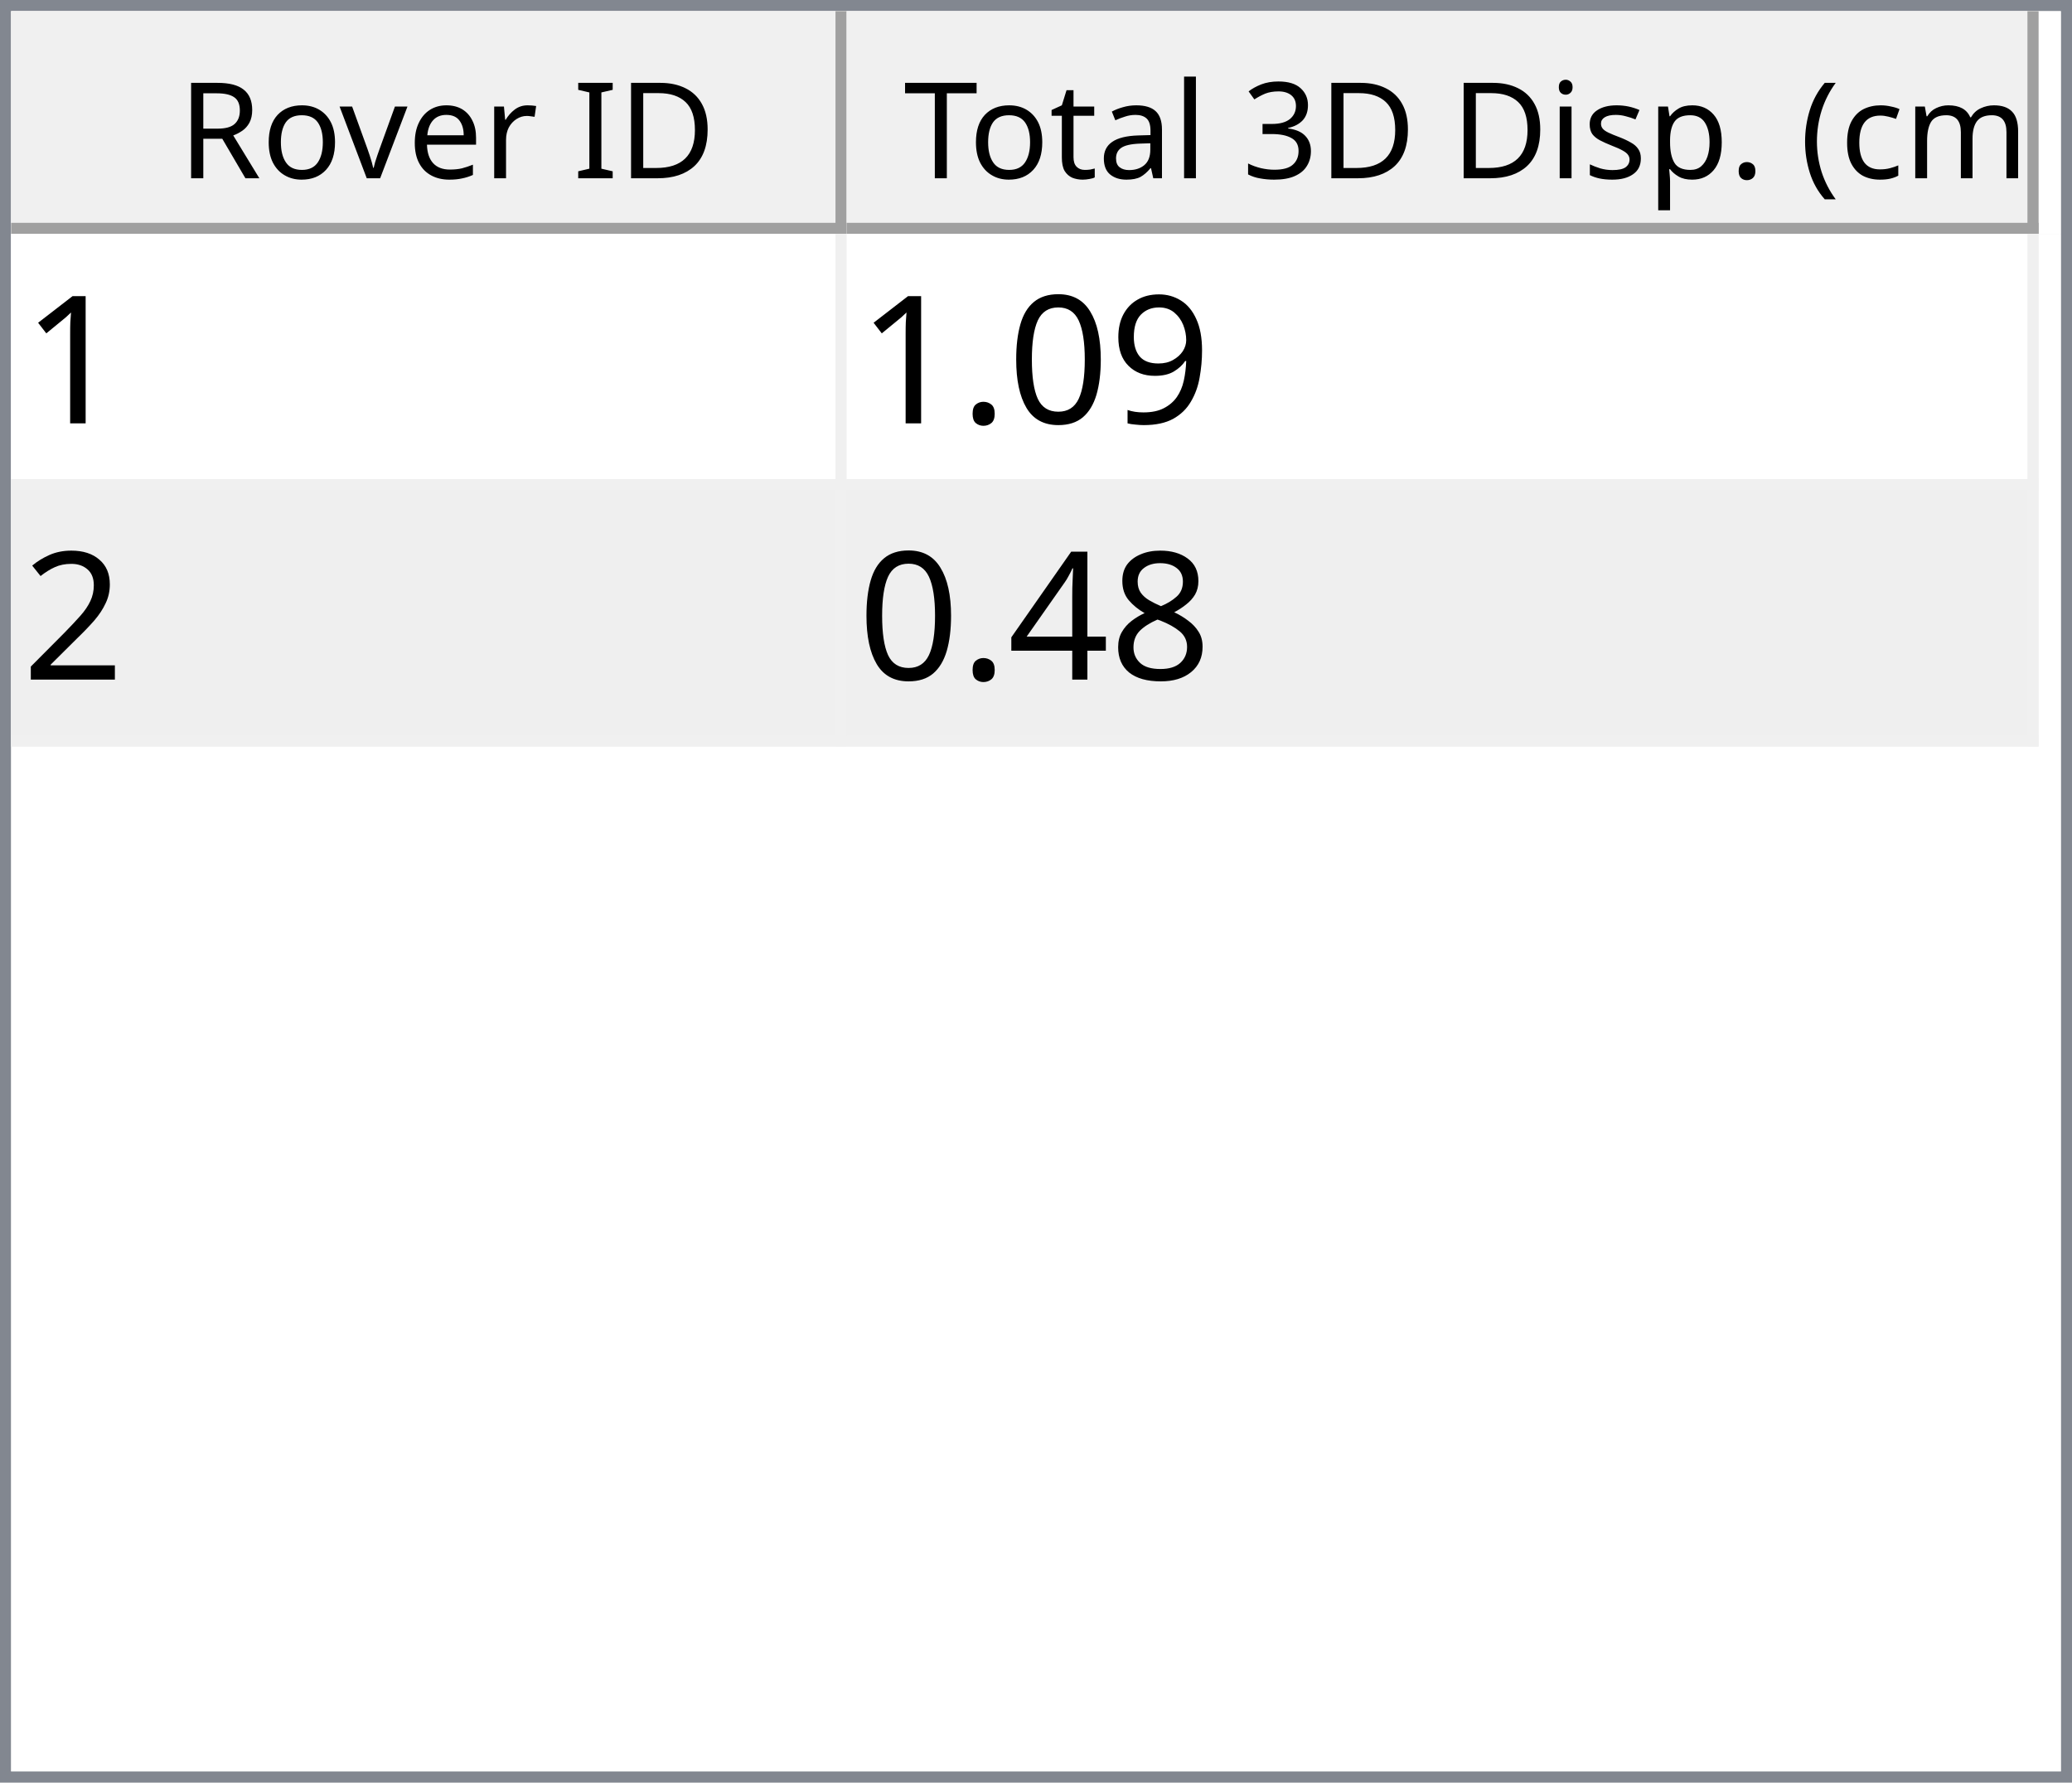
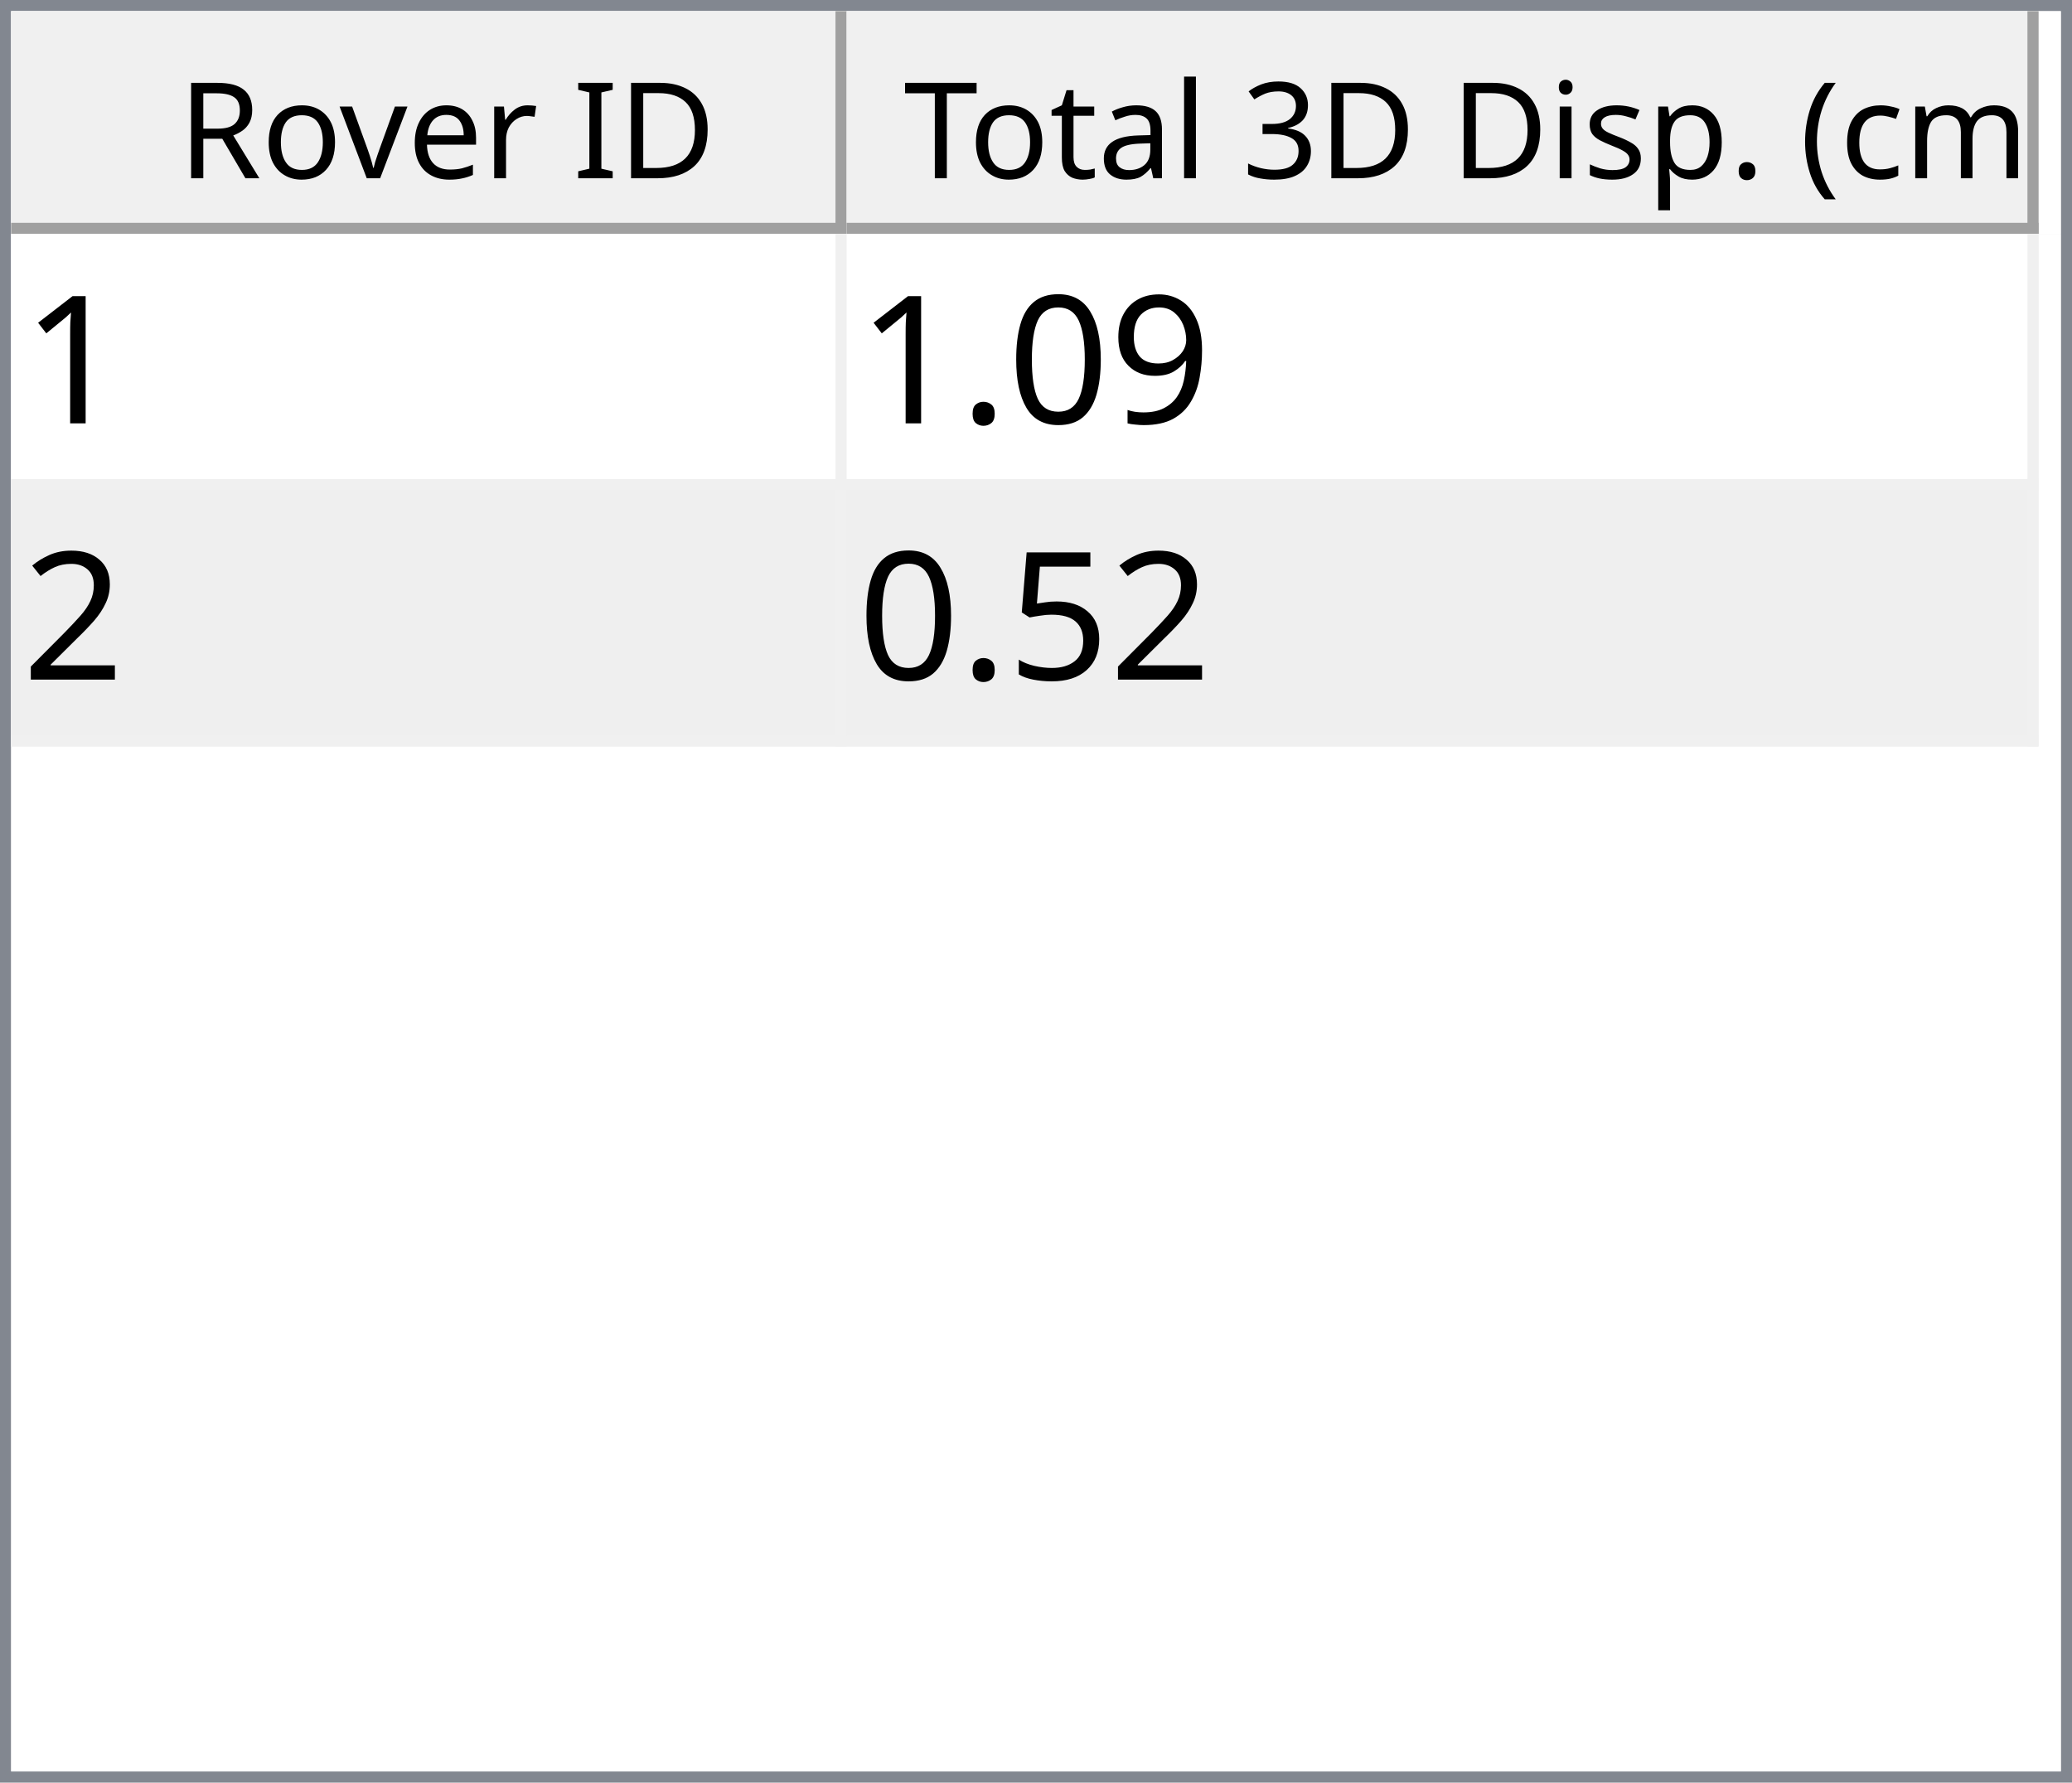
<svg xmlns="http://www.w3.org/2000/svg" style="fill-opacity:1; color-rendering:auto; color-interpolation:auto; text-rendering:auto; stroke:black; stroke-linecap:square; stroke-miterlimit:10; shape-rendering:auto; stroke-opacity:1; fill:black; stroke-dasharray:none; font-weight:normal; stroke-width:1; font-family:'Dialog'; font-style:normal; stroke-linejoin:miter; font-size:12px; stroke-dashoffset:0; image-rendering:auto;" width="186" height="160">
  <defs id="genericDefs" />
  <g>
    <defs id="defs1">
      <clipPath clipPathUnits="userSpaceOnUse" id="clipPath1">
        <path d="M0 0 L186 0 L186 160 L0 160 L0 0 Z" />
      </clipPath>
      <clipPath clipPathUnits="userSpaceOnUse" id="clipPath2">
        <path d="M0 0 L0 160 L186 160 L186 0 Z" />
      </clipPath>
      <clipPath clipPathUnits="userSpaceOnUse" id="clipPath3">
        <path d="M0 0 L0 20 L184 20 L184 0 Z" />
      </clipPath>
      <clipPath clipPathUnits="userSpaceOnUse" id="clipPath4">
        <path d="M0 0 L0 20 L75 20 L75 0 Z" />
      </clipPath>
      <clipPath clipPathUnits="userSpaceOnUse" id="clipPath5">
        <path d="M1 1 L1 19 L74 19 L74 1 Z" />
      </clipPath>
      <clipPath clipPathUnits="userSpaceOnUse" id="clipPath6">
        <path d="M0 0 L0 18 L73 18 L73 0 Z" />
      </clipPath>
      <clipPath clipPathUnits="userSpaceOnUse" id="clipPath7">
        <path d="M-0.5 -0.5 L-0.5 19.5 L74.5 19.5 L74.5 -0.5 Z" />
      </clipPath>
      <clipPath clipPathUnits="userSpaceOnUse" id="clipPath8">
        <path d="M0 0 L0 20 L107 20 L107 0 Z" />
      </clipPath>
      <clipPath clipPathUnits="userSpaceOnUse" id="clipPath9">
        <path d="M1 1 L1 19 L106 19 L106 1 Z" />
      </clipPath>
      <clipPath clipPathUnits="userSpaceOnUse" id="clipPath10">
        <path d="M0 0 L0 18 L105 18 L105 0 Z" />
      </clipPath>
      <clipPath clipPathUnits="userSpaceOnUse" id="clipPath11">
        <path d="M-0.5 -0.5 L-0.5 19.5 L106.5 19.5 L106.5 -0.5 Z" />
      </clipPath>
      <clipPath clipPathUnits="userSpaceOnUse" id="clipPath12">
        <path d="M0 0 L0 138 L184 138 L184 0 Z" />
      </clipPath>
      <clipPath clipPathUnits="userSpaceOnUse" id="clipPath13">
        <path d="M0 0 L0 46 L182 46 L182 0 Z" />
      </clipPath>
      <clipPath clipPathUnits="userSpaceOnUse" id="clipPath14">
        <path d="M-0.5 -0.5 L-0.5 45.5 L181.5 45.5 L181.5 -0.5 Z" />
      </clipPath>
      <clipPath clipPathUnits="userSpaceOnUse" id="clipPath15">
        <path d="M0 0 L0 22 L74 22 L74 0 Z" />
      </clipPath>
      <clipPath clipPathUnits="userSpaceOnUse" id="clipPath16">
        <path d="M0 0 L0 22 L106 22 L106 0 Z" />
      </clipPath>
      <font horiz-adv-x="64.551" id="font1">
        <font-face ascent="107.91" descent="25.098" units-per-em="100" style="font-style:normal; font-family:Segoe UI; font-weight:normal;" />
        <missing-glyph horiz-adv-x="64.551" d="M8.109 0 L8.109 68.266 L56.453 68.266 L56.453 0 L8.109 0 ZM15.328 7.234 L49.219 7.234 L49.219 61.031 L15.328 61.031 L15.328 7.234 Z" />
        <glyph unicode="D" horiz-adv-x="70.117" d="M9.188 0 L9.188 70.016 L28.516 70.016 Q65.531 70.016 65.531 35.891 Q65.531 19.672 55.25 9.836 Q44.969 0 27.734 0 L9.188 0 ZM17.391 62.594 L17.391 7.422 L27.828 7.422 Q41.609 7.422 49.273 14.797 Q56.938 22.172 56.938 35.688 Q56.938 62.594 28.328 62.594 L17.391 62.594 Z" />
        <glyph unicode="I" horiz-adv-x="26.611" d="M17.391 0 L9.188 0 L9.188 70.016 L17.391 70.016 L17.391 0 Z" />
        <glyph unicode=" " horiz-adv-x="27.393" d="" />
        <glyph unicode="r" horiz-adv-x="34.766" d="M34.188 41.891 Q32.078 43.5 28.125 43.5 Q23 43.5 19.555 38.672 Q16.109 33.844 16.109 25.484 L16.109 0 L8.109 0 L8.109 50 L16.109 50 L16.109 39.703 L16.312 39.703 Q18.016 44.969 21.531 47.922 Q25.047 50.875 29.391 50.875 Q32.516 50.875 34.188 50.203 L34.188 41.891 Z" />
        <glyph unicode="e" horiz-adv-x="52.295" d="M48.297 23 L12.984 23 Q13.188 14.656 17.484 10.109 Q21.781 5.562 29.297 5.562 Q37.75 5.562 44.828 11.141 L44.828 3.609 Q38.234 -1.172 27.391 -1.172 Q16.797 -1.172 10.742 5.641 Q4.688 12.453 4.688 24.812 Q4.688 36.469 11.305 43.82 Q17.922 51.172 27.734 51.172 Q37.547 51.172 42.922 44.828 Q48.297 38.484 48.297 27.203 L48.297 23 ZM40.094 29.781 Q40.047 36.719 36.75 40.578 Q33.453 44.438 27.594 44.438 Q21.922 44.438 17.969 40.383 Q14.016 36.328 13.094 29.781 L40.094 29.781 Z" />
        <glyph unicode="v" horiz-adv-x="47.9" d="M47.406 50 L27.484 0 L19.625 0 L0.688 50 L9.469 50 L22.172 13.672 Q23.578 9.672 23.922 6.688 L24.125 6.688 Q24.609 10.453 25.688 13.484 L38.969 50 L47.406 50 Z" />
        <glyph unicode="o" horiz-adv-x="58.594" d="M29 -1.172 Q17.922 -1.172 11.305 5.836 Q4.688 12.844 4.688 24.422 Q4.688 37.016 11.57 44.094 Q18.453 51.172 30.172 51.172 Q41.359 51.172 47.633 44.289 Q53.906 37.406 53.906 25.203 Q53.906 13.234 47.141 6.031 Q40.375 -1.172 29 -1.172 ZM29.594 44.438 Q21.875 44.438 17.383 39.188 Q12.891 33.938 12.891 24.703 Q12.891 15.828 17.43 10.695 Q21.969 5.562 29.594 5.562 Q37.359 5.562 41.531 10.594 Q45.703 15.625 45.703 24.906 Q45.703 34.281 41.531 39.359 Q37.359 44.438 29.594 44.438 Z" />
        <glyph unicode="R" horiz-adv-x="59.814" d="M59.375 0 L49.609 0 L37.891 19.625 Q36.281 22.359 34.766 24.289 Q33.25 26.219 31.664 27.438 Q30.078 28.656 28.25 29.219 Q26.422 29.781 24.125 29.781 L17.391 29.781 L17.391 0 L9.188 0 L9.188 70.016 L30.078 70.016 Q34.672 70.016 38.555 68.867 Q42.438 67.719 45.289 65.375 Q48.141 63.031 49.758 59.547 Q51.375 56.062 51.375 51.375 Q51.375 47.703 50.273 44.656 Q49.172 41.609 47.148 39.211 Q45.125 36.812 42.266 35.133 Q39.406 33.453 35.844 32.516 L35.844 32.328 Q37.594 31.547 38.891 30.547 Q40.188 29.547 41.359 28.18 Q42.531 26.812 43.68 25.078 Q44.828 23.344 46.234 21.047 L59.375 0 ZM17.391 62.594 L17.391 37.203 L28.516 37.203 Q31.594 37.203 34.203 38.133 Q36.812 39.062 38.719 40.797 Q40.625 42.531 41.703 45.047 Q42.781 47.562 42.781 50.688 Q42.781 56.297 39.141 59.445 Q35.5 62.594 28.609 62.594 L17.391 62.594 Z" />
        <glyph unicode=")" horiz-adv-x="30.176" d="M8.297 -15.922 L1.172 -15.922 Q16.406 2.344 16.406 26.812 Q16.406 51.469 1.078 70.016 L8.297 70.016 Q23.531 52.156 23.531 26.703 Q23.531 1.375 8.297 -15.922 Z" />
        <glyph unicode="m" horiz-adv-x="86.133" d="M79.109 0 L71.094 0 L71.094 28.719 Q71.094 37.016 68.531 40.727 Q65.969 44.438 59.906 44.438 Q54.781 44.438 51.195 39.75 Q47.609 35.062 47.609 28.516 L47.609 0 L39.594 0 L39.594 29.688 Q39.594 44.438 28.219 44.438 Q22.953 44.438 19.531 40.016 Q16.109 35.594 16.109 28.516 L16.109 0 L8.109 0 L8.109 50 L16.109 50 L16.109 42.094 L16.312 42.094 Q21.625 51.172 31.844 51.172 Q36.969 51.172 40.773 48.312 Q44.578 45.453 46 40.828 Q51.562 51.172 62.594 51.172 Q79.109 51.172 79.109 30.812 L79.109 0 Z" />
        <glyph unicode="c" horiz-adv-x="46.191" d="M42.188 2.297 Q36.422 -1.172 28.516 -1.172 Q17.828 -1.172 11.258 5.789 Q4.688 12.75 4.688 23.828 Q4.688 36.188 11.766 43.68 Q18.844 51.172 30.672 51.172 Q37.25 51.172 42.281 48.734 L42.281 40.531 Q36.719 44.438 30.375 44.438 Q22.703 44.438 17.797 38.945 Q12.891 33.453 12.891 24.516 Q12.891 15.719 17.508 10.641 Q22.125 5.562 29.891 5.562 Q36.422 5.562 42.188 9.906 L42.188 2.297 Z" />
        <glyph unicode="(" horiz-adv-x="30.176" d="M29.109 -15.922 L21.969 -15.922 Q6.844 1.375 6.844 26.703 Q6.844 52.156 21.969 70.016 L29.203 70.016 Q13.875 51.469 13.875 26.812 Q13.875 2.344 29.109 -15.922 Z" />
        <glyph unicode="." horiz-adv-x="21.68" d="M10.891 -1.078 Q8.641 -1.078 7.055 0.539 Q5.469 2.156 5.469 4.391 Q5.469 6.641 7.055 8.273 Q8.641 9.906 10.891 9.906 Q13.188 9.906 14.797 8.273 Q16.406 6.641 16.406 4.391 Q16.406 2.156 14.797 0.539 Q13.188 -1.078 10.891 -1.078 Z" />
        <glyph unicode="p" horiz-adv-x="58.789" d="M16.312 7.234 L16.109 7.234 L16.109 -23 L8.109 -23 L8.109 50 L16.109 50 L16.109 41.219 L16.312 41.219 Q22.219 51.172 33.594 51.172 Q43.266 51.172 48.688 44.461 Q54.109 37.75 54.109 26.469 Q54.109 13.922 48 6.375 Q41.891 -1.172 31.297 -1.172 Q21.578 -1.172 16.312 7.234 ZM16.109 27.391 L16.109 20.406 Q16.109 14.203 20.141 9.883 Q24.172 5.562 30.375 5.562 Q37.641 5.562 41.773 11.133 Q45.906 16.703 45.906 26.609 Q45.906 34.969 42.047 39.703 Q38.188 44.438 31.594 44.438 Q24.609 44.438 20.359 39.578 Q16.109 34.719 16.109 27.391 Z" />
        <glyph unicode="s" horiz-adv-x="42.432" d="M5.078 1.812 L5.078 10.406 Q11.625 5.562 19.484 5.562 Q30.031 5.562 30.031 12.594 Q30.031 14.594 29.125 15.992 Q28.219 17.391 26.68 18.461 Q25.141 19.531 23.07 20.383 Q21 21.234 18.609 22.172 Q15.281 23.484 12.766 24.828 Q10.25 26.172 8.57 27.859 Q6.891 29.547 6.031 31.695 Q5.172 33.844 5.172 36.719 Q5.172 40.234 6.789 42.945 Q8.406 45.656 11.086 47.484 Q13.766 49.312 17.211 50.242 Q20.656 51.172 24.312 51.172 Q30.812 51.172 35.938 48.922 L35.938 40.828 Q30.422 44.438 23.25 44.438 Q21 44.438 19.195 43.922 Q17.391 43.406 16.094 42.477 Q14.797 41.547 14.086 40.258 Q13.375 38.969 13.375 37.406 Q13.375 35.453 14.086 34.133 Q14.797 32.812 16.164 31.789 Q17.531 30.766 19.484 29.938 Q21.438 29.109 23.922 28.125 Q27.25 26.859 29.883 25.516 Q32.516 24.172 34.375 22.484 Q36.234 20.797 37.234 18.602 Q38.234 16.406 38.234 13.375 Q38.234 9.672 36.602 6.938 Q34.969 4.203 32.234 2.398 Q29.5 0.594 25.93 -0.289 Q22.359 -1.172 18.453 -1.172 Q10.75 -1.172 5.078 1.812 Z" />
        <glyph unicode="i" horiz-adv-x="24.219" d="M12.203 62.703 Q10.062 62.703 8.547 64.164 Q7.031 65.625 7.031 67.875 Q7.031 70.125 8.547 71.609 Q10.062 73.094 12.203 73.094 Q14.406 73.094 15.945 71.609 Q17.484 70.125 17.484 67.875 Q17.484 65.719 15.945 64.211 Q14.406 62.703 12.203 62.703 ZM16.109 0 L8.109 0 L8.109 50 L16.109 50 L16.109 0 Z" />
        <glyph unicode="3" horiz-adv-x="53.906" d="M46.531 19.828 Q46.531 15.094 44.75 11.211 Q42.969 7.328 39.719 4.57 Q36.469 1.812 31.93 0.297 Q27.391 -1.219 21.922 -1.219 Q11.922 -1.219 6 2.594 L6 11.188 Q13.094 5.609 22.219 5.609 Q25.875 5.609 28.828 6.539 Q31.781 7.469 33.906 9.227 Q36.031 10.984 37.18 13.477 Q38.328 15.969 38.328 19.094 Q38.328 32.812 18.797 32.812 L12.984 32.812 L12.984 39.594 L18.5 39.594 Q35.797 39.594 35.797 52.484 Q35.797 64.406 22.609 64.406 Q15.188 64.406 8.688 59.422 L8.688 67.188 Q15.375 71.188 24.609 71.188 Q29 71.188 32.57 69.969 Q36.141 68.75 38.68 66.555 Q41.219 64.359 42.609 61.281 Q44 58.203 44 54.5 Q44 40.672 30.031 36.719 L30.031 36.531 Q33.594 36.141 36.625 34.797 Q39.656 33.453 41.852 31.305 Q44.047 29.156 45.289 26.25 Q46.531 23.344 46.531 19.828 Z" />
        <glyph unicode="l" horiz-adv-x="24.219" d="M16.109 0 L8.109 0 L8.109 74.031 L16.109 74.031 L16.109 0 Z" />
        <glyph unicode="a" horiz-adv-x="50.879" d="M43.891 0 L35.891 0 L35.891 7.812 L35.688 7.812 Q30.469 -1.172 20.312 -1.172 Q12.844 -1.172 8.617 2.781 Q4.391 6.734 4.391 13.281 Q4.391 27.297 20.906 29.594 L35.891 31.688 Q35.891 44.438 25.594 44.438 Q16.547 44.438 9.281 38.281 L9.281 46.484 Q16.656 51.172 26.266 51.172 Q43.891 51.172 43.891 32.516 L43.891 0 ZM35.891 25.297 L23.828 23.641 Q18.266 22.859 15.43 20.875 Q12.594 18.891 12.594 13.875 Q12.594 10.203 15.211 7.883 Q17.828 5.562 22.172 5.562 Q28.125 5.562 32.008 9.742 Q35.891 13.922 35.891 20.312 L35.891 25.297 Z" />
        <glyph unicode="t" horiz-adv-x="33.887" d="M31.297 0.484 Q28.469 -1.078 23.828 -1.078 Q10.688 -1.078 10.688 13.578 L10.688 43.172 L2.094 43.172 L2.094 50 L10.688 50 L10.688 62.203 L18.703 64.797 L18.703 50 L31.297 50 L31.297 43.172 L18.703 43.172 L18.703 14.984 Q18.703 9.969 20.414 7.82 Q22.125 5.672 26.078 5.672 Q29.109 5.672 31.297 7.328 L31.297 0.484 Z" />
        <glyph unicode="T" horiz-adv-x="52.393" d="M50.594 62.594 L30.375 62.594 L30.375 0 L22.172 0 L22.172 62.594 L2 62.594 L2 70.016 L50.594 70.016 L50.594 62.594 Z" />
      </font>
      <font horiz-adv-x="75.0" id="font2">
        <font-face ascent="100.537" descent="21.973" units-per-em="100" style="font-style:normal; font-family:sans-serif; font-weight:normal;" />
        <missing-glyph horiz-adv-x="75.0" d="M12.5 0 L12.5 62.5 L62.5 62.5 L62.5 0 L12.5 0 ZM14.062 1.562 L60.938 1.562 L60.938 60.938 L14.062 60.938 L14.062 1.562 Z" />
        <glyph unicode="1" horiz-adv-x="55.615" d="M37.25 0 L28.469 0 L28.469 56 Q25.297 52.984 20.141 49.953 Q14.984 46.922 10.891 45.406 L10.891 53.906 Q18.266 57.375 23.781 62.305 Q29.297 67.234 31.594 71.875 L37.25 71.875 L37.25 0 Z" />
        <glyph unicode="9" horiz-adv-x="55.615" d="M5.469 16.547 L13.922 17.328 Q14.984 11.375 18.016 8.688 Q21.047 6 25.781 6 Q29.828 6 32.883 7.859 Q35.938 9.719 37.891 12.82 Q39.844 15.922 41.164 21.195 Q42.484 26.469 42.484 31.938 Q42.484 32.516 42.438 33.688 Q39.797 29.5 35.234 26.883 Q30.672 24.266 25.344 24.266 Q16.453 24.266 10.305 30.711 Q4.156 37.156 4.156 47.703 Q4.156 58.594 10.578 65.234 Q17 71.875 26.656 71.875 Q33.641 71.875 39.43 68.117 Q45.219 64.359 48.219 57.398 Q51.219 50.438 51.219 37.25 Q51.219 23.531 48.242 15.406 Q45.266 7.281 39.383 3.031 Q33.5 -1.219 25.594 -1.219 Q17.188 -1.219 11.867 3.445 Q6.547 8.109 5.469 16.547 ZM41.453 48.141 Q41.453 55.719 37.43 60.156 Q33.406 64.594 27.734 64.594 Q21.875 64.594 17.531 59.812 Q13.188 55.031 13.188 47.406 Q13.188 40.578 17.312 36.305 Q21.438 32.031 27.484 32.031 Q33.594 32.031 37.523 36.305 Q41.453 40.578 41.453 48.141 Z" />
        <glyph unicode="0" horiz-adv-x="55.615" d="M4.156 35.297 Q4.156 48 6.766 55.742 Q9.375 63.484 14.523 67.68 Q19.672 71.875 27.484 71.875 Q33.25 71.875 37.594 69.555 Q41.938 67.234 44.773 62.867 Q47.609 58.5 49.219 52.227 Q50.828 45.953 50.828 35.297 Q50.828 22.703 48.242 14.969 Q45.656 7.234 40.508 3.008 Q35.359 -1.219 27.484 -1.219 Q17.141 -1.219 11.234 6.203 Q4.156 15.141 4.156 35.297 ZM13.188 35.297 Q13.188 17.672 17.312 11.836 Q21.438 6 27.484 6 Q33.547 6 37.672 11.859 Q41.797 17.719 41.797 35.297 Q41.797 52.984 37.672 58.789 Q33.547 64.594 27.391 64.594 Q21.344 64.594 17.719 59.469 Q13.188 52.938 13.188 35.297 Z" />
        <glyph unicode="." horiz-adv-x="27.783" d="M9.078 0 L9.078 10.016 L19.094 10.016 L19.094 0 L9.078 0 Z" />
        <glyph unicode="2" horiz-adv-x="55.615" d="M50.344 8.453 L50.344 0 L3.031 0 Q2.938 3.172 4.047 6.109 Q5.859 10.938 9.836 15.625 Q13.812 20.312 21.344 26.469 Q33.016 36.031 37.117 41.625 Q41.219 47.219 41.219 52.203 Q41.219 57.422 37.477 61.008 Q33.734 64.594 27.734 64.594 Q21.391 64.594 17.578 60.789 Q13.766 56.984 13.719 50.25 L4.688 51.172 Q5.609 61.281 11.664 66.578 Q17.719 71.875 27.938 71.875 Q38.234 71.875 44.242 66.164 Q50.25 60.453 50.25 52 Q50.25 47.703 48.492 43.555 Q46.734 39.406 42.656 34.812 Q38.578 30.219 29.109 22.219 Q21.188 15.578 18.945 13.211 Q16.703 10.844 15.234 8.453 L50.344 8.453 Z" />
-         <glyph unicode="8" horiz-adv-x="55.615" d="M17.672 38.812 Q12.203 40.828 9.57 44.539 Q6.938 48.25 6.938 53.422 Q6.938 61.234 12.555 66.555 Q18.172 71.875 27.484 71.875 Q36.859 71.875 42.578 66.43 Q48.297 60.984 48.297 53.172 Q48.297 48.188 45.68 44.508 Q43.062 40.828 37.75 38.812 Q44.344 36.672 47.781 31.883 Q51.219 27.094 51.219 20.453 Q51.219 11.281 44.727 5.031 Q38.234 -1.219 27.641 -1.219 Q17.047 -1.219 10.547 5.055 Q4.047 11.328 4.047 20.703 Q4.047 27.688 7.594 32.398 Q11.141 37.109 17.672 38.812 ZM15.922 53.719 Q15.922 48.641 19.195 45.414 Q22.469 42.188 27.688 42.188 Q32.766 42.188 36.016 45.383 Q39.266 48.578 39.266 53.219 Q39.266 58.062 35.914 61.359 Q32.562 64.656 27.594 64.656 Q22.562 64.656 19.242 61.43 Q15.922 58.203 15.922 53.719 ZM13.094 20.656 Q13.094 16.891 14.875 13.375 Q16.656 9.859 20.172 7.93 Q23.688 6 27.734 6 Q34.031 6 38.133 10.055 Q42.234 14.109 42.234 20.359 Q42.234 26.703 38.016 30.859 Q33.797 35.016 27.438 35.016 Q21.234 35.016 17.164 30.914 Q13.094 26.812 13.094 20.656 Z" />
-         <glyph unicode="4" horiz-adv-x="55.615" d="M32.328 0 L32.328 17.141 L1.266 17.141 L1.266 25.203 L33.938 71.578 L41.109 71.578 L41.109 25.203 L50.781 25.203 L50.781 17.141 L41.109 17.141 L41.109 0 L32.328 0 ZM32.328 25.203 L32.328 57.469 L9.906 25.203 L32.328 25.203 Z" />
+         <glyph unicode="5" horiz-adv-x="55.615" d="M4.156 18.75 L13.375 19.531 Q14.406 12.797 18.141 9.398 Q21.875 6 27.156 6 Q33.5 6 37.891 10.789 Q42.281 15.578 42.281 23.484 Q42.281 31 38.062 35.352 Q33.844 39.703 27 39.703 Q22.75 39.703 19.336 37.773 Q15.922 35.844 13.969 32.766 L5.719 33.844 L12.641 70.609 L48.25 70.609 L48.25 62.203 L19.672 62.203 L15.828 42.969 Q22.266 47.469 29.344 47.469 Q38.719 47.469 45.164 40.969 Q51.609 34.469 51.609 24.266 Q51.609 14.547 45.953 7.469 Q39.062 -1.219 27.156 -1.219 Q17.391 -1.219 11.211 4.25 Q5.031 9.719 4.156 18.75 Z" />
      </font>
    </defs>
    <g style="fill:white; stroke:white;">
      <rect x="0" y="0" width="186" style="clip-path:url(#clipPath1); stroke:none;" height="160" />
    </g>
    <g style="fill:white; text-rendering:optimizeSpeed; color-rendering:optimizeSpeed; image-rendering:optimizeSpeed; shape-rendering:crispEdges; stroke:white; color-interpolation:sRGB;">
      <rect x="0" width="186" height="160" y="0" style="stroke:none;" />
      <path style="stroke:none;" d="M0 160 L186 160 L186 0 L0 0 Z" />
    </g>
    <g style="fill:rgb(240,240,240); font-family:'Segoe UI'; stroke:rgb(240,240,240);">
      <rect x="0" y="0" width="186" style="clip-path:url(#clipPath2); stroke:none;" height="160" />
    </g>
    <g style="fill:rgb(130,135,144); font-family:'Segoe UI'; stroke:rgb(130,135,144);">
      <path d="M0 0 L186 0 L186 160 L0 160 L0 0 ZM1 1 L185 1 L185 159 L1 159 L1 1 Z" style="fill-rule:evenodd; clip-path:url(#clipPath2); stroke:none;" />
    </g>
    <g style="fill:white; font-family:'Segoe UI'; stroke:white;" transform="translate(1,1)">
      <rect x="0" y="0" width="184" style="clip-path:url(#clipPath3); stroke:none;" height="20" />
    </g>
    <g style="fill:rgb(240,240,240); font-family:'Segoe UI'; stroke:rgb(240,240,240);" transform="translate(1,1)">
      <rect x="0" y="0" width="75" style="clip-path:url(#clipPath4); stroke:none;" height="20" />
    </g>
    <g style="font-family:'Segoe UI';" transform="translate(2,2)">
      <text x="14" xml:space="preserve" y="14" style="clip-path:url(#clipPath6); stroke:none;">Rover ID</text>
    </g>
    <g style="fill:rgb(160,160,160); font-family:'Segoe UI'; stroke:rgb(160,160,160); stroke-linejoin:bevel;" transform="translate(1.5,1.5)">
      <line x1="74" x2="74" y1="0" style="fill:none; clip-path:url(#clipPath7);" y2="19" />
    </g>
    <g style="fill:rgb(160,160,160); font-family:'Segoe UI'; stroke:rgb(160,160,160); stroke-linejoin:bevel;" transform="matrix(1,0,0,1,1,1) translate(0.5,0.5)">
      <line x1="0" x2="74" y1="19" style="fill:none; clip-path:url(#clipPath7);" y2="19" />
    </g>
    <g style="fill:rgb(240,240,240); font-family:'Segoe UI'; stroke:rgb(240,240,240);" transform="translate(76,1)">
      <rect x="0" y="0" width="107" style="clip-path:url(#clipPath8); stroke:none;" height="20" />
    </g>
    <g style="font-family:'Segoe UI';" transform="translate(77,2)">
      <text x="1" xml:space="preserve" y="14" style="clip-path:url(#clipPath10); stroke:none;"> Total 3D Disp. (cm)</text>
    </g>
    <g style="fill:rgb(160,160,160); font-family:'Segoe UI'; stroke:rgb(160,160,160); stroke-linejoin:bevel;" transform="translate(76.5,1.5)">
      <line x1="106" x2="106" y1="0" style="fill:none; clip-path:url(#clipPath11);" y2="19" />
    </g>
    <g style="fill:rgb(160,160,160); font-family:'Segoe UI'; stroke:rgb(160,160,160); stroke-linejoin:bevel;" transform="matrix(1,0,0,1,76,1) translate(0.5,0.5)">
      <line x1="0" x2="106" y1="19" style="fill:none; clip-path:url(#clipPath11);" y2="19" />
    </g>
    <g style="fill:white; font-family:'Segoe UI'; stroke:white;" transform="translate(1,21)">
      <rect x="0" y="0" width="184" style="clip-path:url(#clipPath12); stroke:none;" height="138" />
    </g>
    <g style="fill:rgb(240,240,240); font-size:16px; font-family:sans-serif; stroke:rgb(240,240,240);" transform="translate(1,21)">
      <rect x="0" y="0" width="182" style="clip-path:url(#clipPath13); stroke:none;" height="46" />
      <line transform="translate(0.5,0.5)" x1="0" x2="181" y1="22" style="clip-path:url(#clipPath14); fill:none; stroke-linejoin:bevel;" y2="22" />
    </g>
    <g transform="matrix(1,0,0,1,1,21) translate(0.5,0.5)" style="fill:rgb(240,240,240); font-size:16px; font-family:sans-serif; stroke:rgb(240,240,240); stroke-linejoin:bevel;">
      <line x1="0" x2="181" y1="45" style="fill:none; clip-path:url(#clipPath14);" y2="45" />
    </g>
    <g transform="matrix(1,0,0,1,1,21) translate(0.5,0.5)" style="fill:rgb(240,240,240); font-size:16px; font-family:sans-serif; stroke:rgb(240,240,240); stroke-linejoin:bevel;">
      <line x1="74" x2="74" y1="0" style="fill:none; clip-path:url(#clipPath14);" y2="45" />
    </g>
    <g transform="matrix(1,0,0,1,1,21) translate(0.5,0.5)" style="fill:rgb(240,240,240); font-size:16px; font-family:sans-serif; stroke:rgb(240,240,240); stroke-linejoin:bevel;">
      <line x1="181" x2="181" y1="0" style="fill:none; clip-path:url(#clipPath14);" y2="45" />
    </g>
    <g style="fill:white; font-size:16px; font-family:sans-serif; stroke:white;" transform="matrix(1,0,0,1,1,21)">
      <rect x="0" y="0" width="74" style="clip-path:url(#clipPath15); stroke:none;" height="22" />
      <text x="1" y="17" style="fill:black; clip-path:url(#clipPath15); stroke:none;" xml:space="preserve">1</text>
    </g>
    <g style="fill:white; font-size:16px; font-family:sans-serif; stroke:white;" transform="matrix(1,0,0,1,1,21) translate(75,0)">
      <rect x="0" y="0" width="106" style="clip-path:url(#clipPath16); stroke:none;" height="22" />
      <text x="1" y="17" style="fill:black; clip-path:url(#clipPath16); stroke:none;" xml:space="preserve">1.09</text>
    </g>
    <g style="fill:rgb(239,239,239); font-size:16px; font-family:sans-serif; stroke:rgb(239,239,239);" transform="matrix(1,0,0,1,1,21) translate(0,23)">
      <rect x="0" y="0" width="74" style="clip-path:url(#clipPath15); stroke:none;" height="22" />
      <text x="1" y="17" style="fill:black; clip-path:url(#clipPath15); stroke:none;" xml:space="preserve">2</text>
    </g>
    <g style="fill:rgb(239,239,239); font-size:16px; font-family:sans-serif; stroke:rgb(239,239,239);" transform="matrix(1,0,0,1,1,21) translate(75,23)">
      <rect x="0" y="0" width="106" style="clip-path:url(#clipPath16); stroke:none;" height="22" />
-       <text x="1" y="17" style="fill:black; clip-path:url(#clipPath16); stroke:none;" xml:space="preserve">0.48</text>
+       <text x="1" y="17" style="fill:black; clip-path:url(#clipPath16); stroke:none;" xml:space="preserve">0.52</text>
    </g>
  </g>
</svg>
